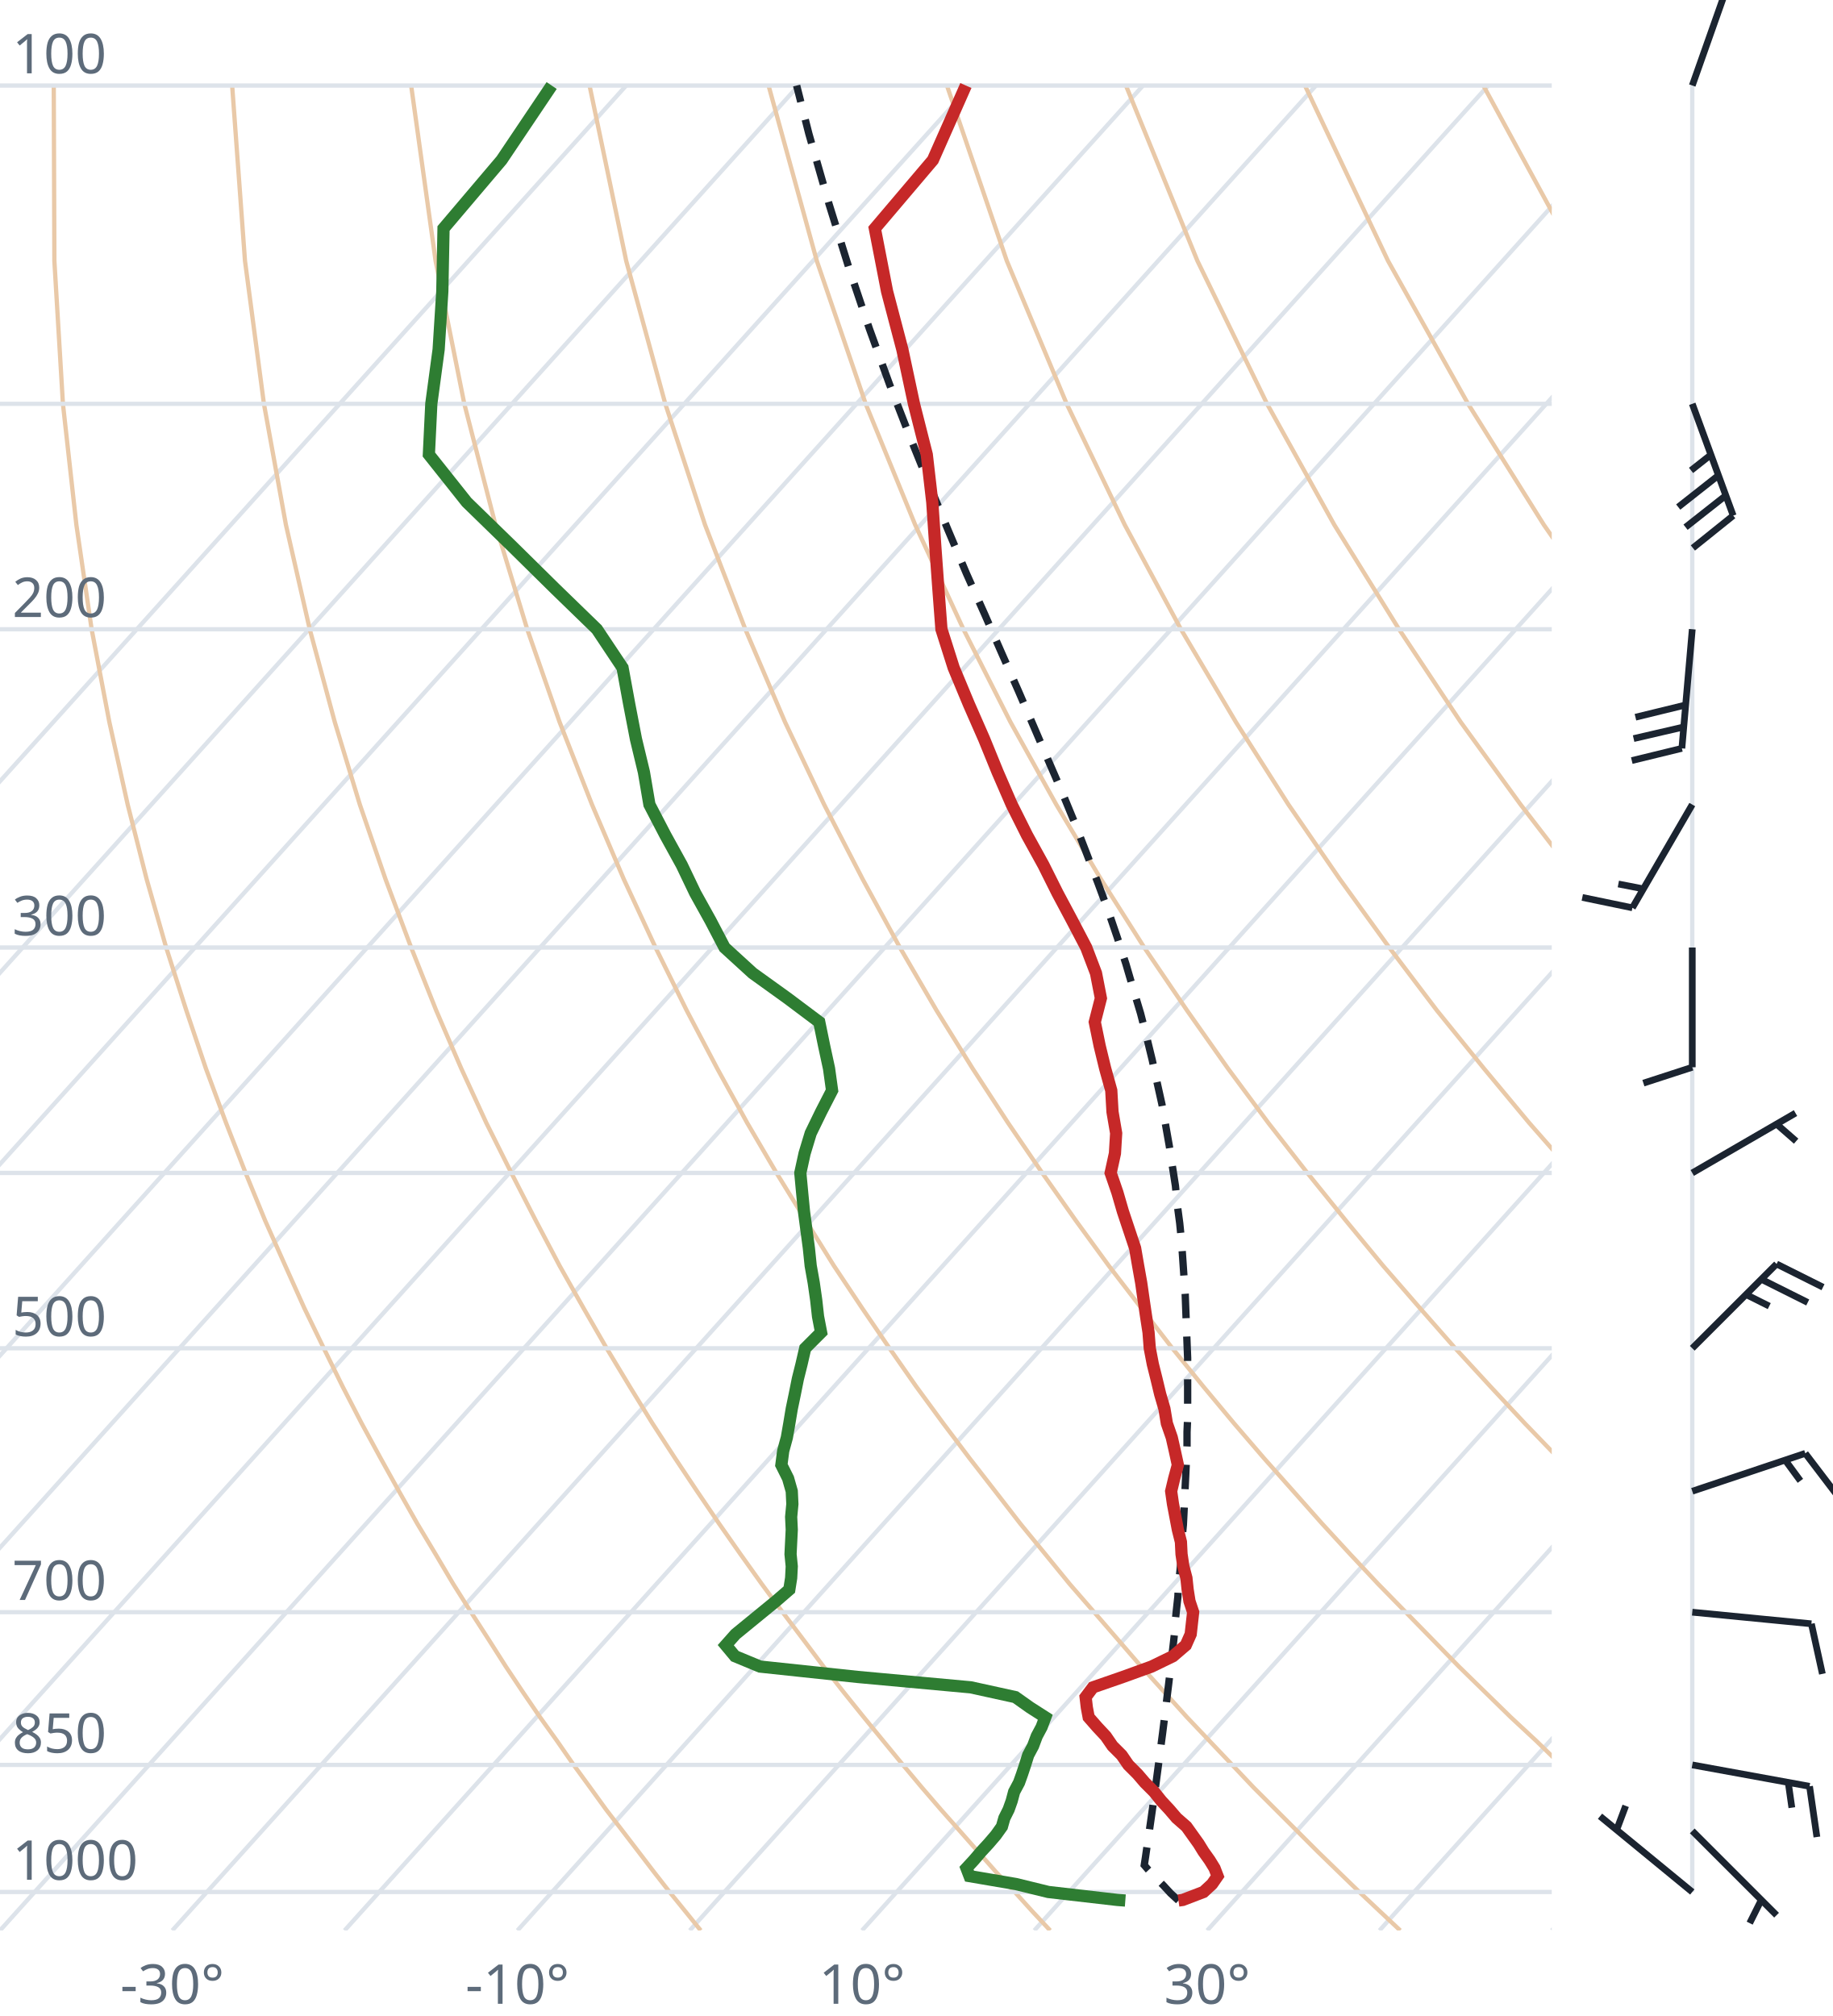
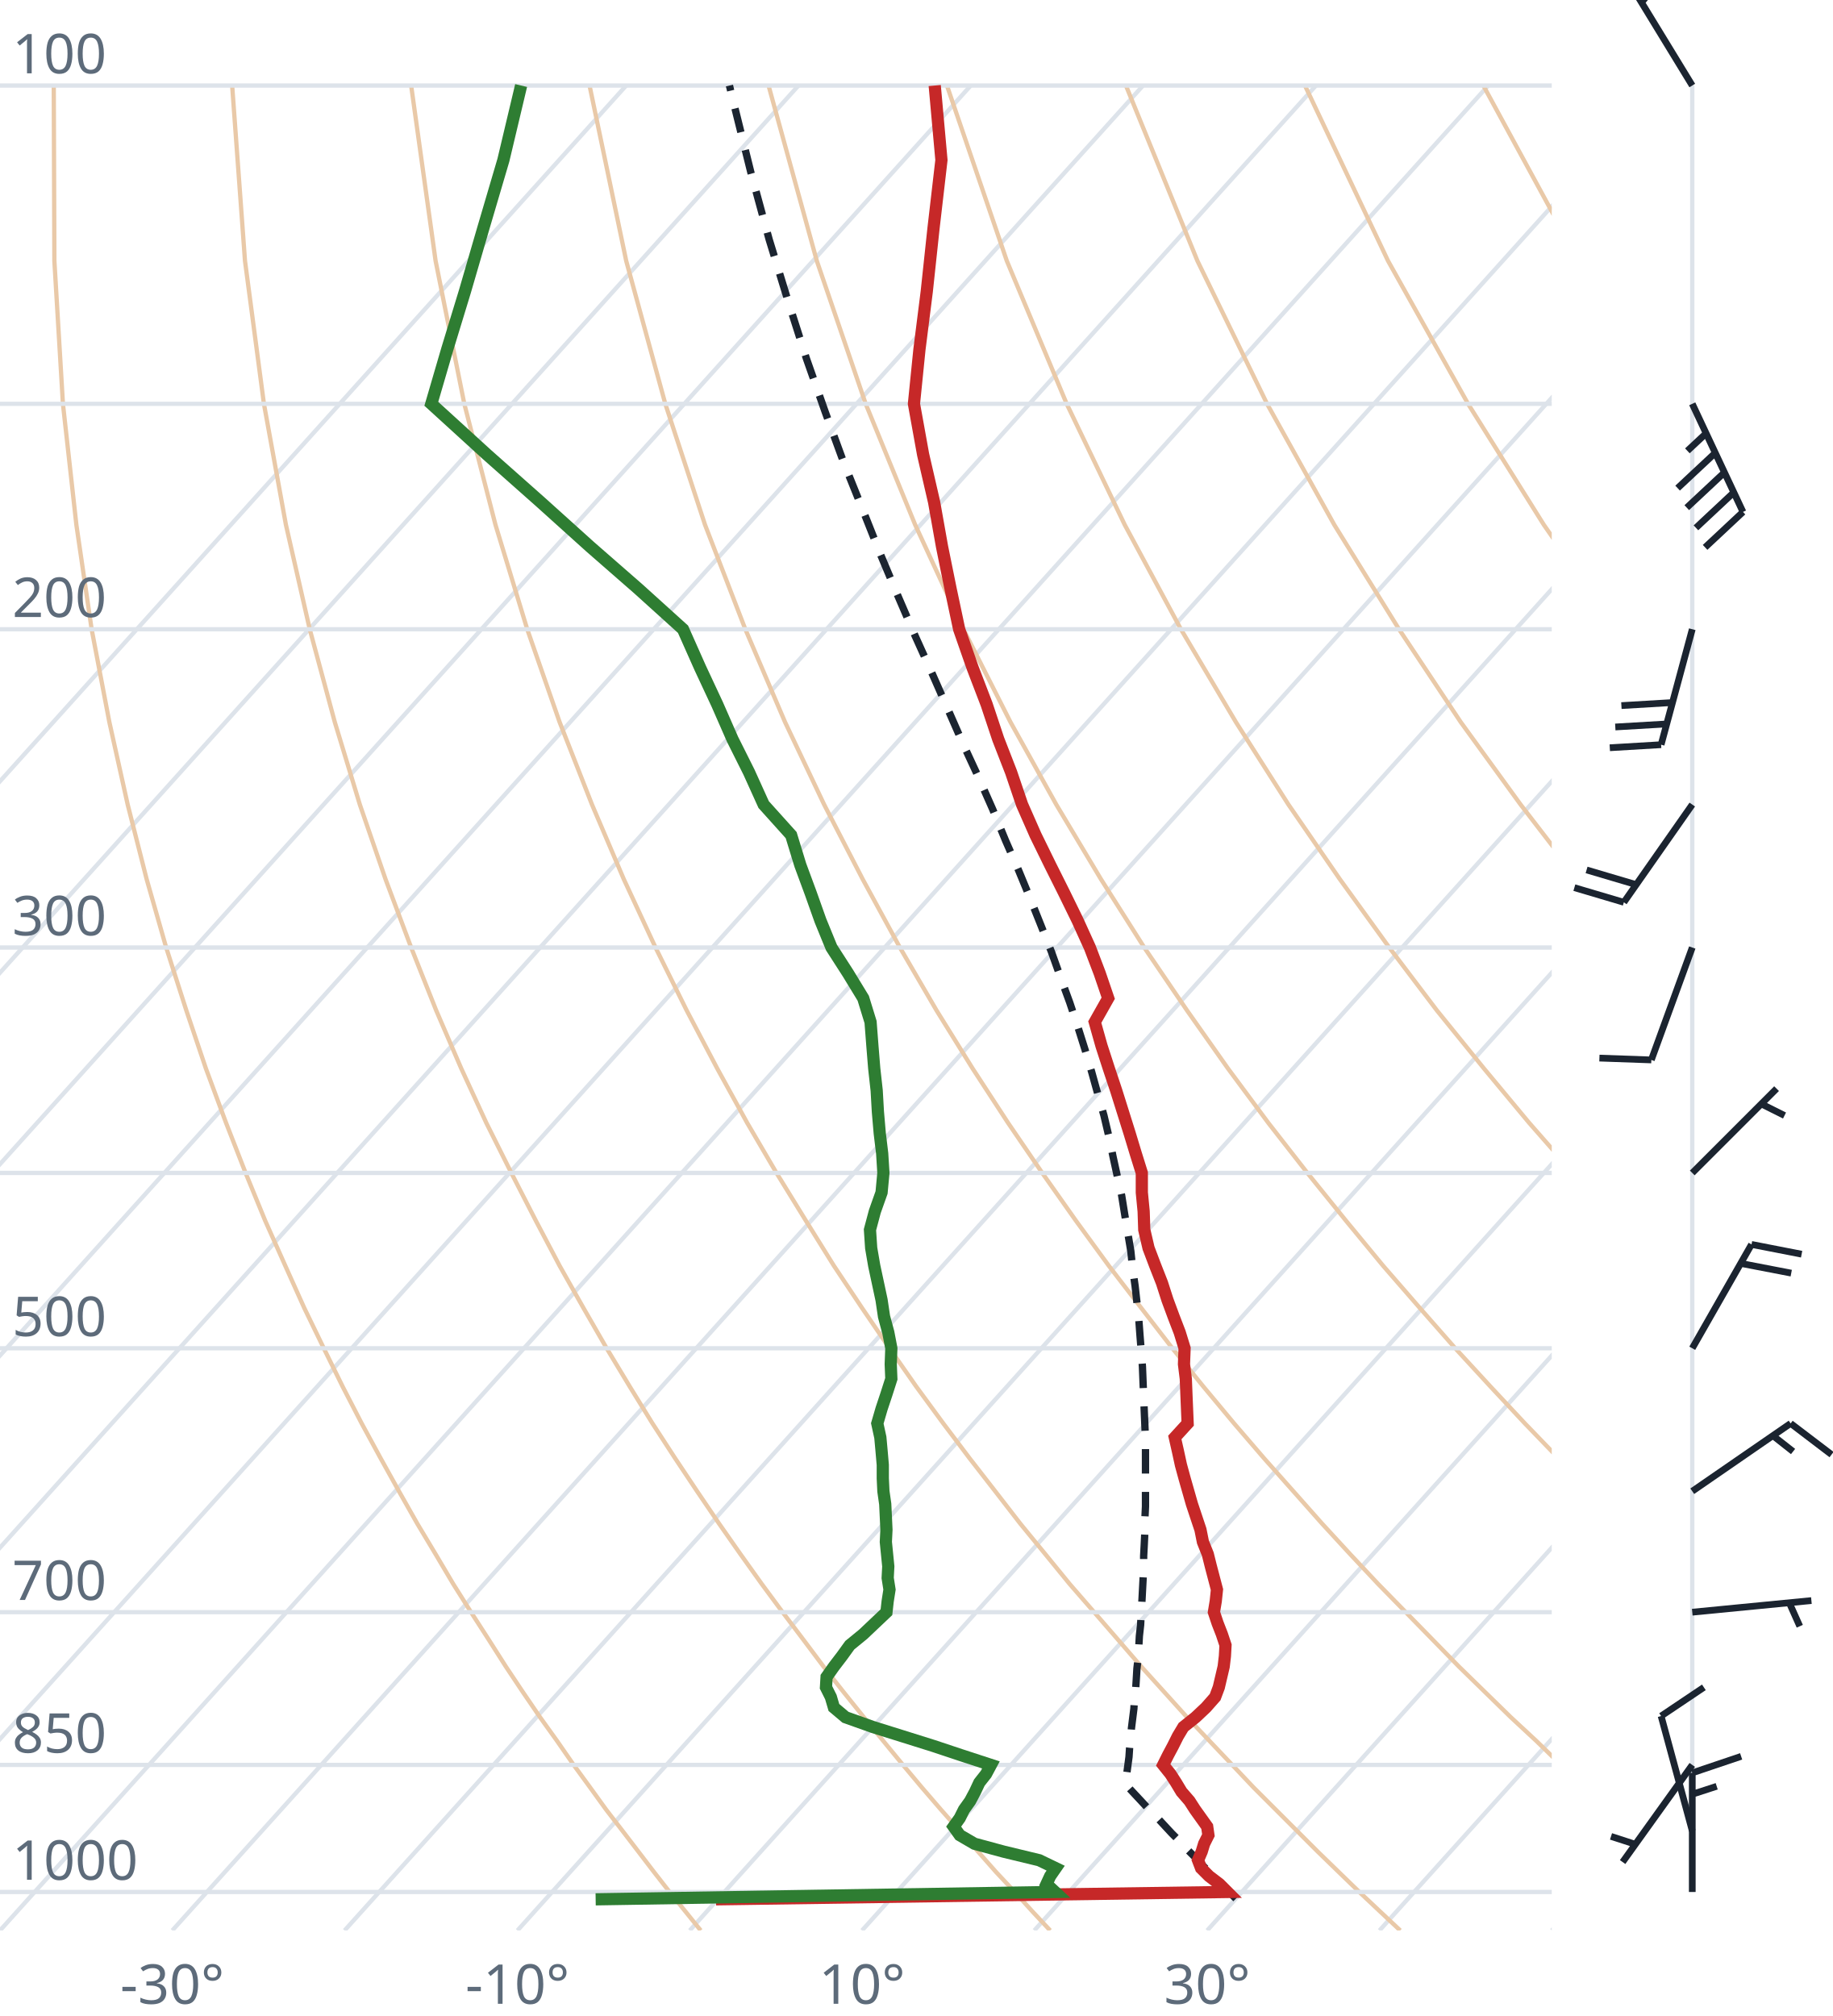
<svg xmlns="http://www.w3.org/2000/svg" viewBox="0 0 300 330" font-family="system-ui,sans-serif" font-size="9">
  <style>.g{stroke:#dde3ea;stroke-width:.7;fill:none}.ad{stroke:#e9c9a8;stroke-width:.7;fill:none}.t{stroke:#c62828;stroke-width:2;fill:none}.d{stroke:#2e7d32;stroke-width:2;fill:none}.pc{stroke:#1b2430;stroke-width:1.2;stroke-dasharray:4 3;fill:none}.barb{stroke:#1b2430;stroke-width:1.1;fill:#1b2430}text{fill:#5d6b7a}</style>
  <clipPath id="c">
    <rect x="0" y="0" width="254" height="316.0" />
  </clipPath>
  <g clip-path="url(#c)">
    <line class="g" x1="-169.3" y1="316.0" x2="102.5" y2="14.0" />
    <line class="g" x1="-141.1" y1="316.0" x2="130.7" y2="14.0" />
    <line class="g" x1="-112.9" y1="316.0" x2="158.9" y2="14.0" />
    <line class="g" x1="-84.7" y1="316.0" x2="187.1" y2="14.0" />
    <line class="g" x1="-56.4" y1="316.0" x2="215.4" y2="14.0" />
    <line class="g" x1="-28.2" y1="316.0" x2="243.6" y2="14.0" />
    <line class="g" x1="0.0" y1="316.0" x2="271.8" y2="14.0" />
    <line class="g" x1="28.2" y1="316.0" x2="300.0" y2="14.0" />
    <line class="g" x1="56.4" y1="316.0" x2="328.2" y2="14.0" />
    <line class="g" x1="84.7" y1="316.0" x2="356.5" y2="14.0" />
    <line class="g" x1="112.9" y1="316.0" x2="384.7" y2="14.0" />
    <line class="g" x1="141.1" y1="316.0" x2="412.9" y2="14.0" />
    <line class="g" x1="169.3" y1="316.0" x2="441.1" y2="14.0" />
    <line class="g" x1="197.6" y1="316.0" x2="469.4" y2="14.0" />
    <line class="g" x1="225.8" y1="316.0" x2="497.6" y2="14.0" />
    <line class="g" x1="254.0" y1="316.0" x2="525.8" y2="14.0" />
    <path class="ad" d="M114.7,316.0L112.2,312.9L109.6,309.7L107.1,306.5L104.5,303.1L101.9,299.7L99.2,296.2L96.6,292.6L93.9,288.9L91.2,285.0L88.4,281.1L85.6,277.0L82.8,272.8L80.0,268.4L77.1,263.9L74.2,259.3L71.3,254.4L68.3,249.4L65.3,244.1L62.3,238.7L59.2,233.0L56.1,227.0L53.0,220.7L49.8,214.1L46.7,207.2L43.4,199.8L40.2,192.0L37.0,183.8L33.7,174.9L30.5,165.4L27.2,155.1L24.0,143.9L20.9,131.7L17.9,118.2L15.0,103.0L12.5,85.9L10.3,66.1L8.9,42.7L8.8,14.0" />
    <path class="ad" d="M171.9,316.0L169.0,312.9L166.1,309.7L163.1,306.5L160.1,303.1L157.1,299.7L154.0,296.2L150.9,292.6L147.8,288.9L144.6,285.0L141.4,281.1L138.1,277.0L134.8,272.8L131.5,268.4L128.1,263.9L124.7,259.3L121.2,254.4L117.7,249.4L114.1,244.1L110.5,238.7L106.8,233.0L103.1,227.0L99.3,220.7L95.5,214.1L91.6,207.2L87.7,199.8L83.7,192.0L79.6,183.8L75.5,174.9L71.4,165.4L67.3,155.1L63.1,143.9L58.9,131.7L54.8,118.2L50.7,103.0L46.8,85.9L43.2,66.1L40.1,42.7L38.0,14.0" />
    <path class="ad" d="M229.2,316.0L225.9,312.9L222.5,309.7L219.2,306.5L215.7,303.1L212.3,299.7L208.8,296.2L205.2,292.6L201.7,288.9L198.0,285.0L194.3,281.1L190.6,277.0L186.8,272.8L183.0,268.4L179.1,263.9L175.1,259.3L171.1,254.4L167.0,249.4L162.9,244.1L158.7,238.7L154.4,233.0L150.0,227.0L145.6,220.7L141.1,214.1L136.5,207.2L131.9,199.8L127.1,192.0L122.3,183.8L117.4,174.9L112.4,165.4L107.3,155.1L102.1,143.9L96.9,131.7L91.6,118.2L86.3,103.0L81.1,85.9L76.0,66.1L71.3,42.7L67.3,14.0" />
    <path class="ad" d="M286.4,316.0L282.7,312.9L279.0,309.7L275.2,306.5L271.4,303.1L267.5,299.7L263.6,296.2L259.6,292.6L255.5,288.9L251.5,285.0L247.3,281.1L243.1,277.0L238.8,272.8L234.5,268.4L230.1,263.9L225.6,259.3L221.0,254.4L216.4,249.4L211.7,244.1L206.9,238.7L202.0,233.0L197.0,227.0L191.9,220.7L186.8,214.1L181.5,207.2L176.1,199.8L170.6,192.0L165.0,183.8L159.2,174.9L153.3,165.4L147.3,155.1L141.2,143.9L134.9,131.7L128.5,118.2L122.0,103.0L115.4,85.9L108.9,66.1L102.5,42.7L96.5,14.0" />
    <path class="ad" d="M343.6,316.0L339.5,312.9L335.4,309.7L331.2,306.5L327.0,303.1L322.7,299.7L318.3,296.2L313.9,292.6L309.4,288.9L304.9,285.0L300.3,281.1L295.6,277.0L290.8,272.8L286.0,268.4L281.0,263.9L276.0,259.3L270.9,254.4L265.7,249.4L260.5,244.1L255.1,238.7L249.6,233.0L244.0,227.0L238.2,220.7L232.4,214.1L226.4,207.2L220.3,199.8L214.0,192.0L207.6,183.8L201.0,174.9L194.3,165.4L187.3,155.1L180.2,143.9L172.9,131.7L165.4,118.2L157.7,103.0L149.8,85.9L141.7,66.1L133.7,42.7L125.8,14.0" />
    <path class="ad" d="M400.9,316.0L396.4,312.9L391.9,309.7L387.3,306.5L382.6,303.1L377.9,299.7L373.1,296.2L368.2,292.6L363.3,288.9L358.3,285.0L353.2,281.1L348.1,277.0L342.8,272.8L337.5,268.4L332.0,263.9L326.5,259.3L320.9,254.4L315.1,249.4L309.2,244.1L303.3,238.7L297.2,233.0L290.9,227.0L284.6,220.7L278.0,214.1L271.4,207.2L264.5,199.8L257.5,192.0L250.3,183.8L242.9,174.9L235.2,165.4L227.4,155.1L219.3,143.9L210.9,131.7L202.3,118.2L193.3,103.0L184.1,85.9L174.6,66.1L164.8,42.7L155.0,14.0" />
    <path class="ad" d="M458.1,316.0L453.2,312.9L448.3,309.7L443.3,306.5L438.2,303.1L433.1,299.7L427.9,296.2L422.6,292.6L417.2,288.9L411.7,285.0L406.2,281.1L400.5,277.0L394.8,272.8L389.0,268.4L383.0,263.9L376.9,259.3L370.8,254.4L364.5,249.4L358.0,244.1L351.5,238.7L344.8,233.0L337.9,227.0L330.9,220.7L323.7,214.1L316.3,207.2L308.7,199.8L300.9,192.0L292.9,183.8L284.7,174.9L276.2,165.4L267.4,155.1L258.3,143.9L248.9,131.7L239.1,118.2L229.0,103.0L218.4,85.9L207.4,66.1L196.0,42.7L184.3,14.0" />
    <path class="ad" d="M515.3,316.0L510.1,312.9L504.7,309.7L499.3,306.5L493.9,303.1L488.3,299.7L482.7,296.2L476.9,292.6L471.1,288.9L465.2,285.0L459.2,281.1L453.0,277.0L446.8,272.8L440.5,268.4L434.0,263.9L427.4,259.3L420.7,254.4L413.8,249.4L406.8,244.1L399.7,238.7L392.4,233.0L384.9,227.0L377.2,220.7L369.3,214.1L361.2,207.2L352.9,199.8L344.4,192.0L335.6,183.8L326.5,174.9L317.1,165.4L307.4,155.1L297.4,143.9L286.9,131.7L276.0,118.2L264.6,103.0L252.7,85.9L240.3,66.1L227.2,42.7L213.6,14.0" />
    <path class="ad" d="M572.6,316.0L566.9,312.9L561.2,309.7L555.4,306.5L549.5,303.1L543.5,299.7L537.4,296.2L531.3,292.6L525.0,288.9L518.6,285.0L512.1,281.1L505.5,277.0L498.8,272.8L491.9,268.4L485.0,263.9L477.9,259.3L470.6,254.4L463.2,249.4L455.6,244.1L447.9,238.7L439.9,233.0L431.8,227.0L423.5,220.7L415.0,214.1L406.2,207.2L397.2,199.8L387.9,192.0L378.3,183.8L368.4,174.9L358.1,165.4L347.5,155.1L336.4,143.9L324.9,131.7L312.9,118.2L300.3,103.0L287.1,85.9L273.1,66.1L258.4,42.7L242.8,14.0" />
    <path class="ad" d="M629.8,316.0L623.8,312.9L617.6,309.7L611.4,306.5L605.1,303.1L598.7,299.7L592.2,296.2L585.6,292.6L578.9,288.9L572.0,285.0L565.1,281.1L558.0,277.0L550.8,272.8L543.4,268.4L536.0,263.9L528.3,259.3L520.5,254.4L512.5,249.4L504.4,244.1L496.1,238.7L487.5,233.0L478.8,227.0L469.8,220.7L460.6,214.1L451.1,207.2L441.4,199.8L431.3,192.0L420.9,183.8L410.2,174.9L399.1,165.4L387.5,155.1L375.5,143.9L362.9,131.7L349.8,118.2L335.9,103.0L321.4,85.9L306.0,66.1L289.6,42.7L272.1,14.0" />
    <line class="g" x1="0" y1="309.7" x2="254" y2="309.7" />
    <line class="g" x1="0" y1="288.9" x2="254" y2="288.9" />
    <line class="g" x1="0" y1="263.9" x2="254" y2="263.9" />
    <line class="g" x1="0" y1="220.7" x2="254" y2="220.7" />
    <line class="g" x1="0" y1="192.0" x2="254" y2="192.0" />
    <line class="g" x1="0" y1="155.1" x2="254" y2="155.1" />
    <line class="g" x1="0" y1="103.0" x2="254" y2="103.0" />
    <line class="g" x1="0" y1="66.1" x2="254" y2="66.1" />
    <line class="g" x1="0" y1="14.0" x2="254" y2="14.0" />
-     <path class="pc" d="M192.9,311.1L191.6,309.9L190.4,308.6L189.1,307.3L187.9,306.0L187.3,305.3L187.5,304.0L187.7,302.6L187.9,301.3L188.1,299.9L188.3,298.5L188.5,297.1L188.7,295.7L188.9,294.2L189.1,292.8L189.3,291.3L189.5,289.8L189.7,288.3L189.9,286.8L190.1,285.2L190.3,283.7L190.5,282.1L190.7,280.5L190.9,278.9L191.1,277.2L191.3,275.6L191.5,273.9L191.7,272.2L191.9,270.4L192.1,268.7L192.3,266.9L192.4,265.1L192.6,263.2L192.8,261.4L192.9,259.5L193.1,257.6L193.3,255.6L193.4,253.7L193.5,251.7L193.7,249.6L193.8,247.6L193.9,245.5L194.0,243.3L194.1,241.2L194.2,239.0L194.3,236.7L194.3,234.4L194.4,232.1L194.4,229.7L194.4,227.3L194.4,224.8L194.4,222.3L194.3,219.8L194.2,217.1L194.1,214.5L194.0,211.8L193.8,209.0L193.6,206.1L193.4,203.2L193.1,200.2L192.7,197.2L192.4,194.1L191.9,190.9L191.4,187.6L190.8,184.2L190.2,180.8L189.4,177.2L188.6,173.5L187.7,169.8L186.7,165.9L185.5,161.9L184.3,157.8L182.9,153.5L181.4,149.1L179.7,144.5L177.9,139.8L176.0,134.9L173.9,129.8L171.6,124.5L169.2,118.9L166.7,113.1L164.0,107.0L161.2,100.6L158.2,93.9L155.2,86.8L152.1,79.3L148.9,71.4L145.6,62.9L142.3,53.8L139.0,44.0L135.7,33.4L132.4,21.9L130.4,14.0" />
-     <path class="t" d="M192.9,311.1L193.6,311.0L197.0,309.7L198.4,308.4L199.3,307.1L198.8,305.8L198.0,304.5L197.0,303.1L196.2,301.8L195.2,300.4L194.2,299.0L192.6,297.6L191.4,296.2L190.1,294.8L188.9,293.3L187.4,291.8L186.2,290.4L184.7,288.9L183.6,287.3L182.1,285.8L181.0,284.2L179.6,282.7L178.2,281.1L177.9,279.5L177.7,277.8L178.9,276.2L183.8,274.5L188.5,272.8L192.0,271.1L194.1,269.3L194.9,267.5L195.1,265.7L195.3,263.9L194.7,262.1L194.4,260.2L194.2,258.3L193.7,256.4L193.4,254.4L193.3,252.4L192.8,250.4L192.4,248.3L192.0,246.2L191.7,244.1L192.2,242.0L192.8,239.8L192.3,237.5L191.8,235.3L191.0,233.0L190.6,230.6L189.9,228.2L189.3,225.7L188.7,223.3L188.2,220.7L188.0,218.1L187.6,215.5L187.2,212.8L186.8,210.0L186.3,207.2L185.8,204.3L184.8,201.3L183.8,198.3L182.9,195.2L181.8,192.0L182.5,188.8L182.7,185.5L182.1,182.0L181.9,178.5L180.9,174.9L180.0,171.2L179.2,167.3L180.2,163.4L179.4,159.3L177.8,155.1L175.5,150.7L173.1,146.2L170.8,141.6L168.1,136.7L165.6,131.7L163.3,126.4L161.1,121.0L158.6,115.3L156.1,109.3L154.1,103.0L153.6,96.4L153.1,89.5L152.6,82.2L151.7,74.4L149.6,66.1L147.7,57.2L145.2,47.7L143.2,37.4L152.7,26.2L158.1,14.0" />
-     <path class="d" d="M184.2,311.1L182.9,311.0L171.6,309.7L166.3,308.4L158.7,307.1L158.2,305.8L159.4,304.5L160.6,303.1L161.8,301.8L163.0,300.4L164.0,299.0L164.4,297.6L165.1,296.2L165.6,294.8L166.0,293.3L166.8,291.8L167.3,290.4L167.8,288.9L168.3,287.3L169.1,285.8L169.7,284.2L170.5,282.7L171.1,281.1L168.6,279.5L166.2,277.8L158.9,276.2L140.4,274.5L124.4,272.8L120.3,271.1L118.8,269.3L120.4,267.5L122.6,265.7L124.8,263.9L127.0,262.1L129.2,260.2L129.5,258.3L129.6,256.4L129.4,254.4L129.5,252.4L129.6,250.4L129.5,248.3L129.7,246.2L129.6,244.1L129.0,242.0L127.9,239.8L128.2,237.5L128.8,235.3L129.2,233.0L129.6,230.6L130.1,228.2L130.6,225.7L131.2,223.3L131.8,220.7L134.4,218.1L133.9,215.5L133.6,212.8L133.2,210.0L132.7,207.2L132.4,204.3L132.0,201.3L131.6,198.3L131.3,195.2L131.0,192.0L131.7,188.8L132.7,185.5L134.4,182.0L136.2,178.5L135.7,174.9L134.9,171.2L134.1,167.3L128.9,163.4L123.2,159.3L118.6,155.1L116.3,150.7L113.8,146.2L111.6,141.6L108.9,136.7L106.3,131.7L105.4,126.4L104.1,121.0L103.0,115.3L101.9,109.3L97.7,103.0L90.9,96.4L83.9,89.5L76.4,82.2L70.2,74.4L70.6,66.1L71.8,57.2L72.4,47.7L72.6,37.4L82.1,26.2L90.3,14.0" />
+     <path class="pc" d="M202.3,310.8L201.0,309.5L199.7,308.2L198.4,306.9L197.1,305.6L195.8,304.2L194.5,302.9L193.2,301.5L191.8,300.1L190.5,298.7L189.2,297.3L187.8,295.9L186.5,294.5L185.1,293.0L184.3,292.1L184.4,290.6L184.6,289.1L184.8,287.6L184.9,286.1L185.1,284.5L185.2,282.9L185.4,281.3L185.6,279.7L185.7,278.1L185.9,276.4L186.0,274.8L186.1,273.1L186.3,271.4L186.4,269.6L186.5,267.8L186.7,266.0L186.8,264.2L186.9,262.4L187.0,260.5L187.1,258.6L187.2,256.7L187.2,254.7L187.3,252.8L187.4,250.7L187.4,248.7L187.5,246.6L187.5,244.5L187.5,242.3L187.5,240.1L187.5,237.9L187.5,235.6L187.4,233.3L187.3,231.0L187.2,228.6L187.1,226.2L187.0,223.7L186.8,221.1L186.6,218.6L186.4,215.9L186.1,213.2L185.8,210.5L185.4,207.7L185.1,204.8L184.6,201.8L184.1,198.8L183.6,195.7L182.9,192.6L182.2,189.4L181.5,186.0L180.7,182.6L179.7,179.1L178.7,175.5L177.6,171.8L176.4,168.0L175.1,164.1L173.6,160.0L172.1,155.8L170.4,151.5L168.6,147.0L166.7,142.4L164.6,137.6L162.5,132.5L160.2,127.3L157.7,121.9L155.2,116.2L152.6,110.3L149.8,104.1L147.0,97.6L144.1,90.7L141.2,83.4L138.1,75.7L135.1,67.5L132.0,58.7L129.0,49.3L125.9,39.2L122.9,28.2L119.9,16.1L119.4,14.0" />
+     <path class="t" d="M117.2,310.9L200.9,309.7L199.6,308.4L197.9,307.1L196.6,305.8L196.1,304.5L196.7,303.1L197.1,301.8L197.8,300.4L197.6,299.0L196.6,297.6L195.6,296.2L194.7,294.8L193.4,293.3L192.5,291.8L191.6,290.4L190.4,288.9L191.2,287.3L192.0,285.8L192.8,284.2L193.7,282.7L195.7,281.1L197.4,279.5L198.9,277.8L199.5,276.2L199.9,274.5L200.3,272.8L200.5,271.1L200.6,269.3L200.0,267.5L199.3,265.7L198.7,263.9L199.0,262.1L199.2,260.2L198.7,258.3L198.2,256.4L197.7,254.4L196.9,252.4L196.5,250.4L195.8,248.3L195.1,246.2L194.5,244.1L193.9,242.0L193.3,239.8L192.8,237.5L192.3,235.3L194.4,233.0L194.3,230.6L194.2,228.2L194.1,225.7L193.8,223.3L193.9,220.7L193.1,218.1L192.1,215.5L191.1,212.8L190.2,210.0L189.1,207.2L188.0,204.3L187.3,201.3L187.2,198.3L186.9,195.2L186.9,192.0L185.9,188.8L184.9,185.5L183.8,182.0L182.7,178.5L181.5,174.9L180.3,171.2L179.2,167.3L181.4,163.4L180.0,159.3L178.4,155.1L176.4,150.7L174.2,146.2L171.9,141.6L169.5,136.7L167.3,131.7L165.5,126.4L163.4,121.0L161.5,115.3L159.2,109.3L157.0,103.0L155.6,96.4L154.2,89.5L152.9,82.2L151.1,74.4L149.6,66.1L150.5,57.2L151.7,47.7L152.8,37.4L154.1,26.2L153.0,14.0" />
+     <path class="d" d="M97.5,310.9L172.7,309.7L171.3,308.4L171.9,307.1L172.8,305.8L170.1,304.5L164.3,303.1L159.5,301.8L157.1,300.4L156.1,299.0L157.1,297.6L157.8,296.2L158.8,294.8L159.6,293.3L160.3,291.8L161.4,290.4L162.2,288.9L157.3,287.3L152.8,285.8L147.7,284.2L142.9,282.7L138.4,281.1L136.5,279.5L136.0,277.8L135.2,276.2L135.3,274.5L136.5,272.8L137.8,271.1L139.1,269.3L141.3,267.5L143.2,265.7L145.1,263.9L145.3,262.1L145.6,260.2L145.3,258.3L145.4,256.4L145.2,254.4L145.0,252.4L145.1,250.4L145.0,248.3L144.9,246.2L144.6,244.1L144.5,242.0L144.5,239.8L144.3,237.5L144.1,235.3L143.6,233.0L144.3,230.6L145.1,228.2L145.9,225.7L145.8,223.3L145.9,220.7L145.4,218.1L144.7,215.5L144.3,212.8L143.7,210.0L143.1,207.2L142.6,204.3L142.4,201.3L143.2,198.3L144.3,195.2L144.6,192.0L144.4,188.8L144.0,185.5L143.7,182.0L143.5,178.5L143.1,174.9L142.8,171.2L142.5,167.3L141.3,163.4L138.8,159.3L136.1,155.1L134.3,150.7L132.7,146.2L131.0,141.6L129.5,136.7L125.0,131.7L122.6,126.4L119.9,121.0L117.4,115.3L114.6,109.3L111.8,103.0L104.5,96.4L96.6,89.5L88.5,82.2L79.7,74.4L70.6,66.1L73.2,57.2L76.1,47.7L79.1,37.4L82.4,26.2L85.3,14.0" />
  </g>
  <text x="2" y="307.7">1000</text>
  <text x="2" y="286.9">850</text>
  <text x="2" y="261.9">700</text>
  <text x="2" y="218.7">500</text>
  <text x="2" y="153.1">300</text>
  <text x="2" y="101.0">200</text>
  <text x="2" y="12.0">100</text>
  <text x="28.2" y="328" text-anchor="middle">-30°</text>
  <text x="84.7" y="328" text-anchor="middle">-10°</text>
  <text x="141.1" y="328" text-anchor="middle">10°</text>
  <text x="197.6" y="328" text-anchor="middle">30°</text>
  <line class="g" x1="277.0" y1="309.7" x2="277.0" y2="14.0" />
-   <path class="barb" d="M277.0,309.7L261.9,297.3M264.6,299.6L266.1,295.6" />
-   <path class="barb" d="M277.0,299.7L290.8,313.5M288.3,311.0L286.4,314.8" />
-   <path class="barb" d="M277.0,288.9L296.2,292.4M296.2,292.4L297.4,300.7M292.7,291.7L293.3,295.9" />
-   <path class="barb" d="M277.0,263.9L296.5,265.8M296.5,265.8L298.3,274.0" />
-   <path class="barb" d="M277.0,244.1L295.5,237.9M295.5,237.9L300.6,244.6M292.2,239.0L294.7,242.4" />
-   <path class="barb" d="M277.0,220.7L290.8,206.9M290.8,206.9L298.4,210.7M288.3,209.4L295.9,213.2M285.8,211.9L289.6,213.8" />
-   <path class="barb" d="M277.0,192.0L293.9,182.2M290.8,184.0L294.0,186.8" />
-   <path class="barb" d="M277.0,155.1L277.0,174.7M277.0,174.7L269.0,177.3" />
-   <path class="barb" d="M277.0,131.7L267.2,148.6M267.2,148.6L259.0,146.9M269.0,145.5L264.9,144.7" />
-   <path class="barb" d="M277.0,103.0L275.3,122.5M275.3,122.5L267.1,124.5M275.6,119.0L267.4,120.9M275.9,115.4L267.7,117.4" />
-   <path class="barb" d="M277.0,66.1L283.7,84.4M283.7,84.4L277.1,89.7M282.5,81.1L275.9,86.3M281.3,77.8L274.7,83.0M280.1,74.4L276.8,77.0" />
-   <path class="barb" d="M277.0,14.0L283.5,-4.4M282.3,-1.1L286.5,-1.0" />
+   <path class="barb" d="M277.0,309.7L277.0,290.2M277.0,290.2L285.0,287.5M277.0,293.7L281.0,292.4" />
+   <path class="barb" d="M277.0,299.7L271.9,280.9M271.9,280.9L278.9,276.2" />
+   <path class="barb" d="M277.0,288.9L265.6,304.8M267.7,301.9L263.7,300.6" />
+   <path class="barb" d="M277.0,263.9L296.5,262.0M292.9,262.4L294.6,266.2" />
+   <path class="barb" d="M277.0,244.1L293.1,233.0M293.1,233.0L299.8,238.1M290.2,235.0L293.5,237.6" />
+   <path class="barb" d="M277.0,220.7L286.7,203.7M286.7,203.7L294.9,205.3M284.9,206.8L293.2,208.4" />
+   <path class="barb" d="M277.0,192.0L290.8,178.2M288.3,180.7L292.1,182.6" />
+   <path class="barb" d="M277.0,155.1L270.3,173.5M270.3,173.5L261.8,173.2" />
+   <path class="barb" d="M277.0,131.7L265.8,147.7M265.8,147.7L257.7,145.3M267.8,144.8L259.7,142.4" />
+   <path class="barb" d="M277.0,103.0L271.9,121.9M271.9,121.9L263.5,122.4M272.9,118.5L264.4,119.0M273.8,115.0L265.4,115.5" />
+   <path class="barb" d="M277.0,66.1L285.3,83.8M285.3,83.8L279.1,89.6M283.8,80.6L277.6,86.4M282.3,77.3L276.1,83.1M280.8,74.1L274.6,79.9M279.3,70.9L276.2,73.8" />
+   <path class="barb" d="M277.0,14.0L266.8,-2.7M268.7,0.4L271.4,-2.9" />
</svg>
